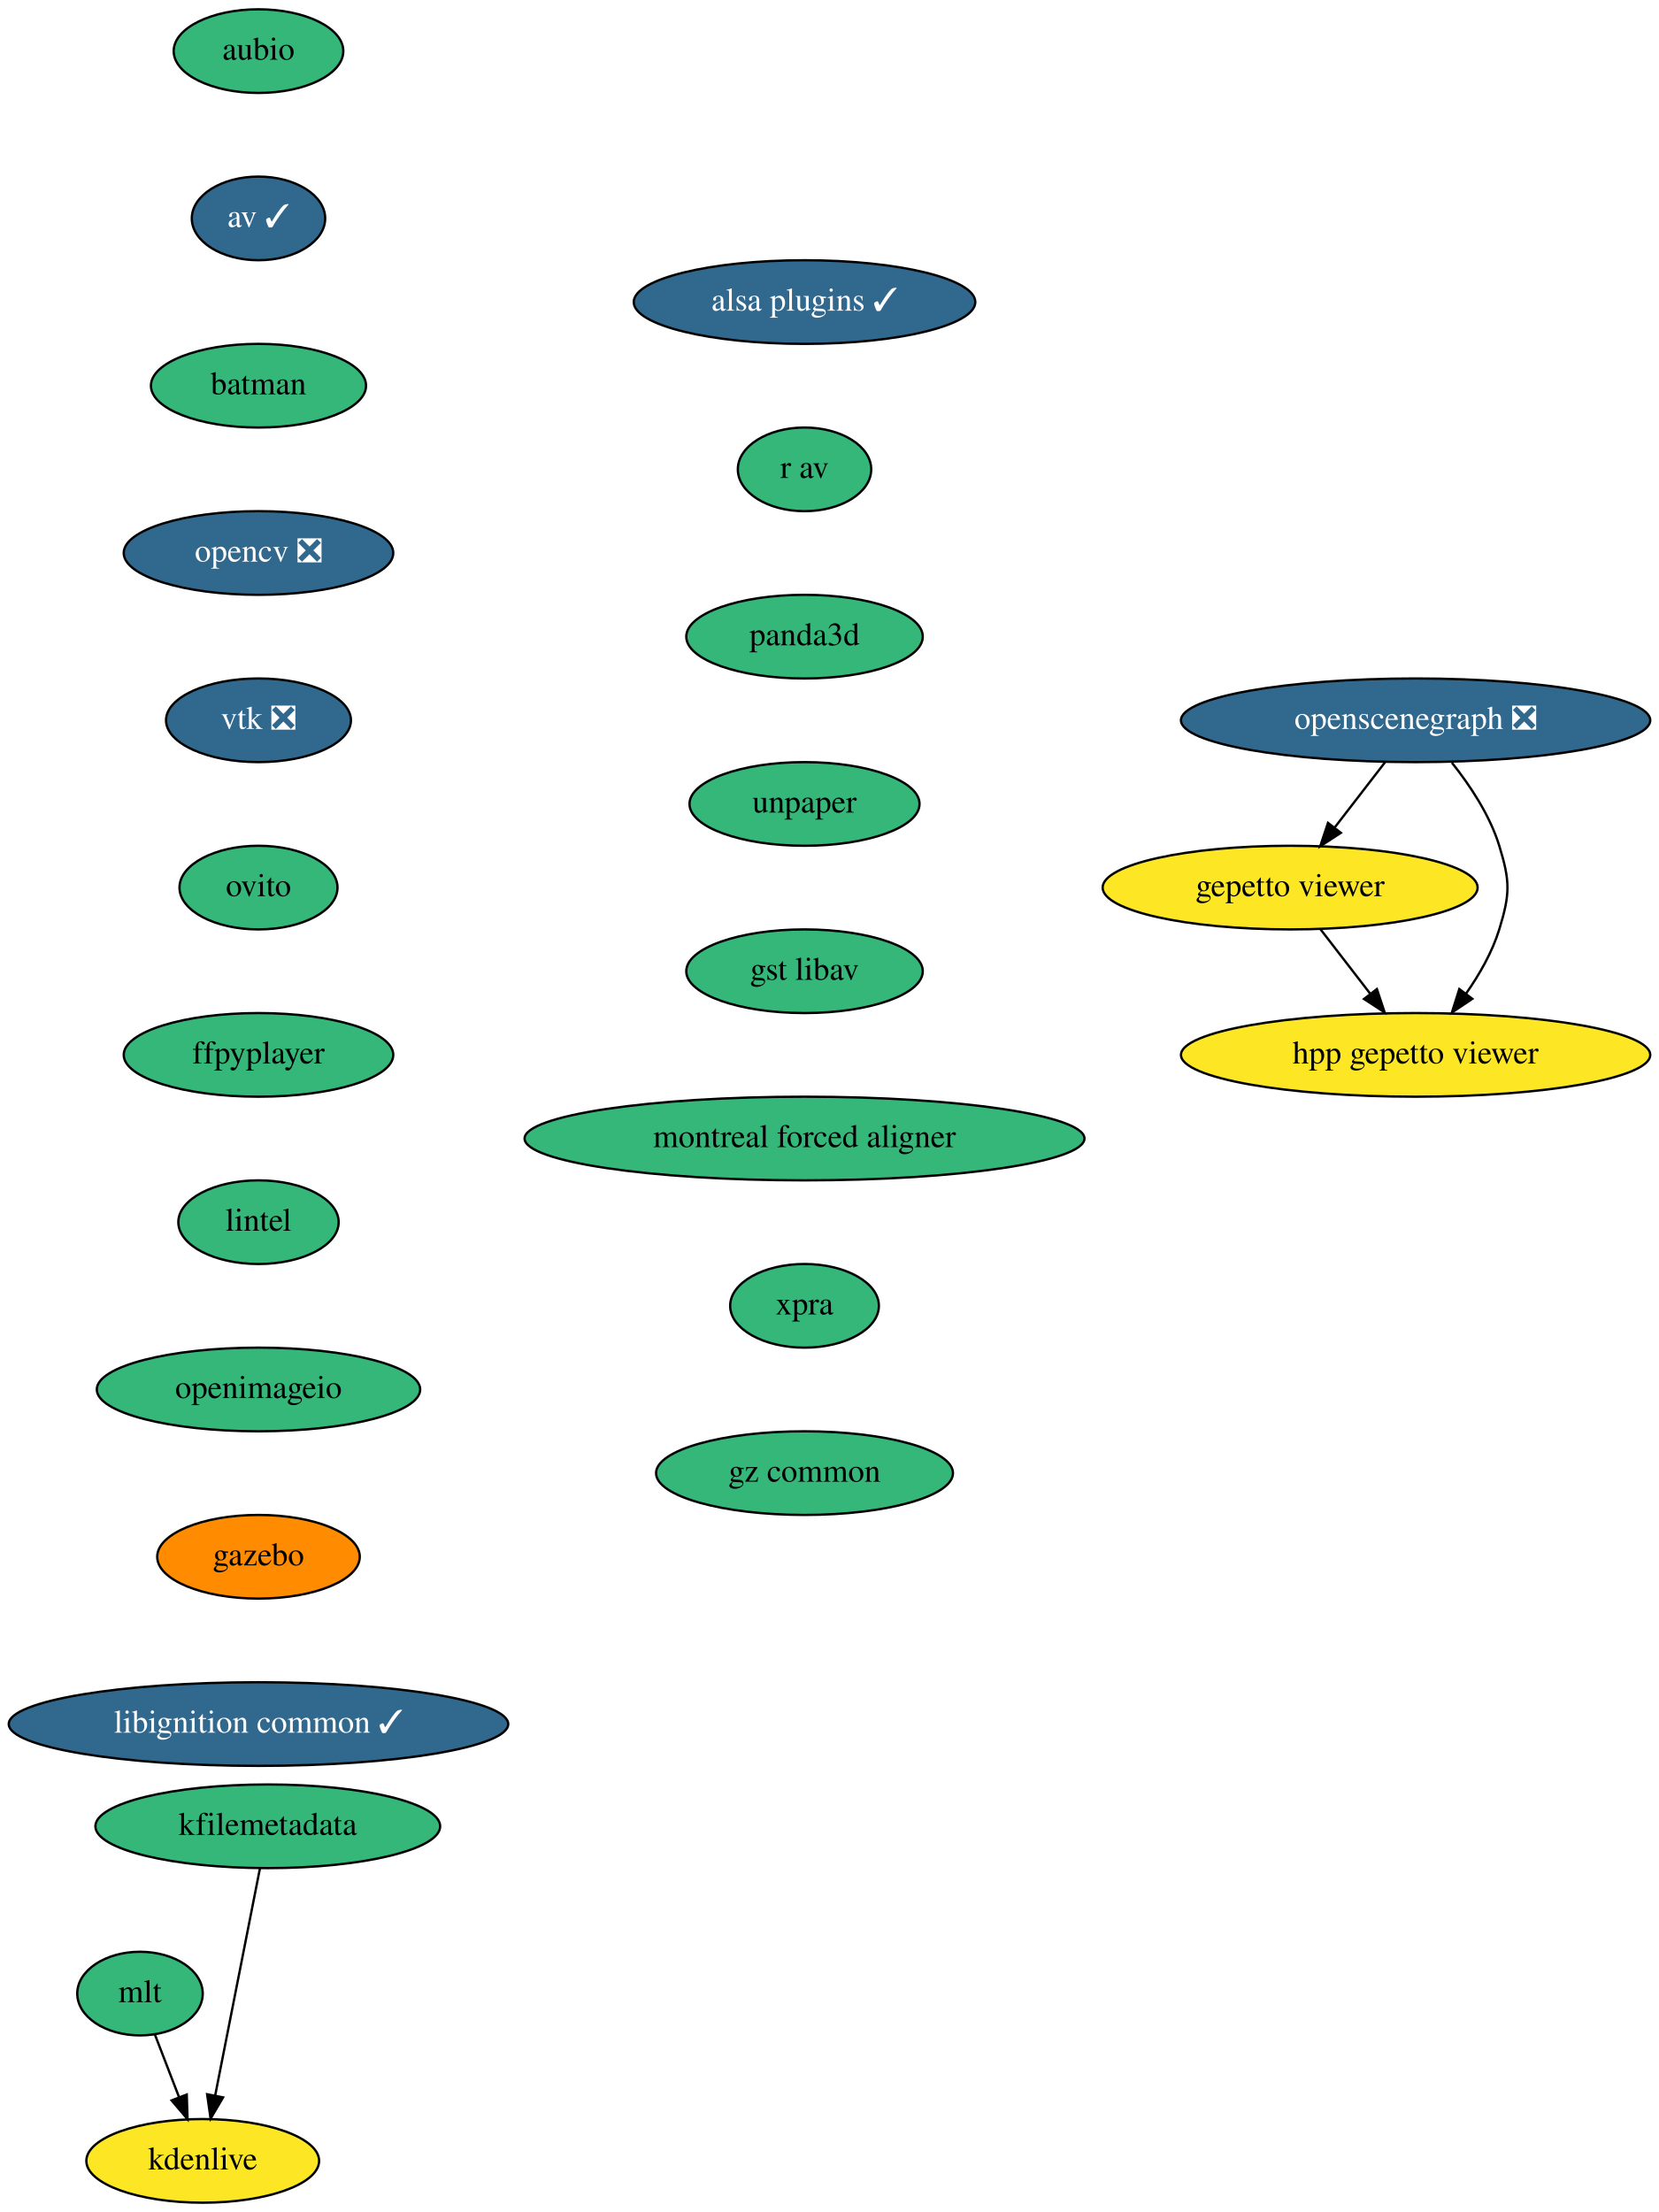
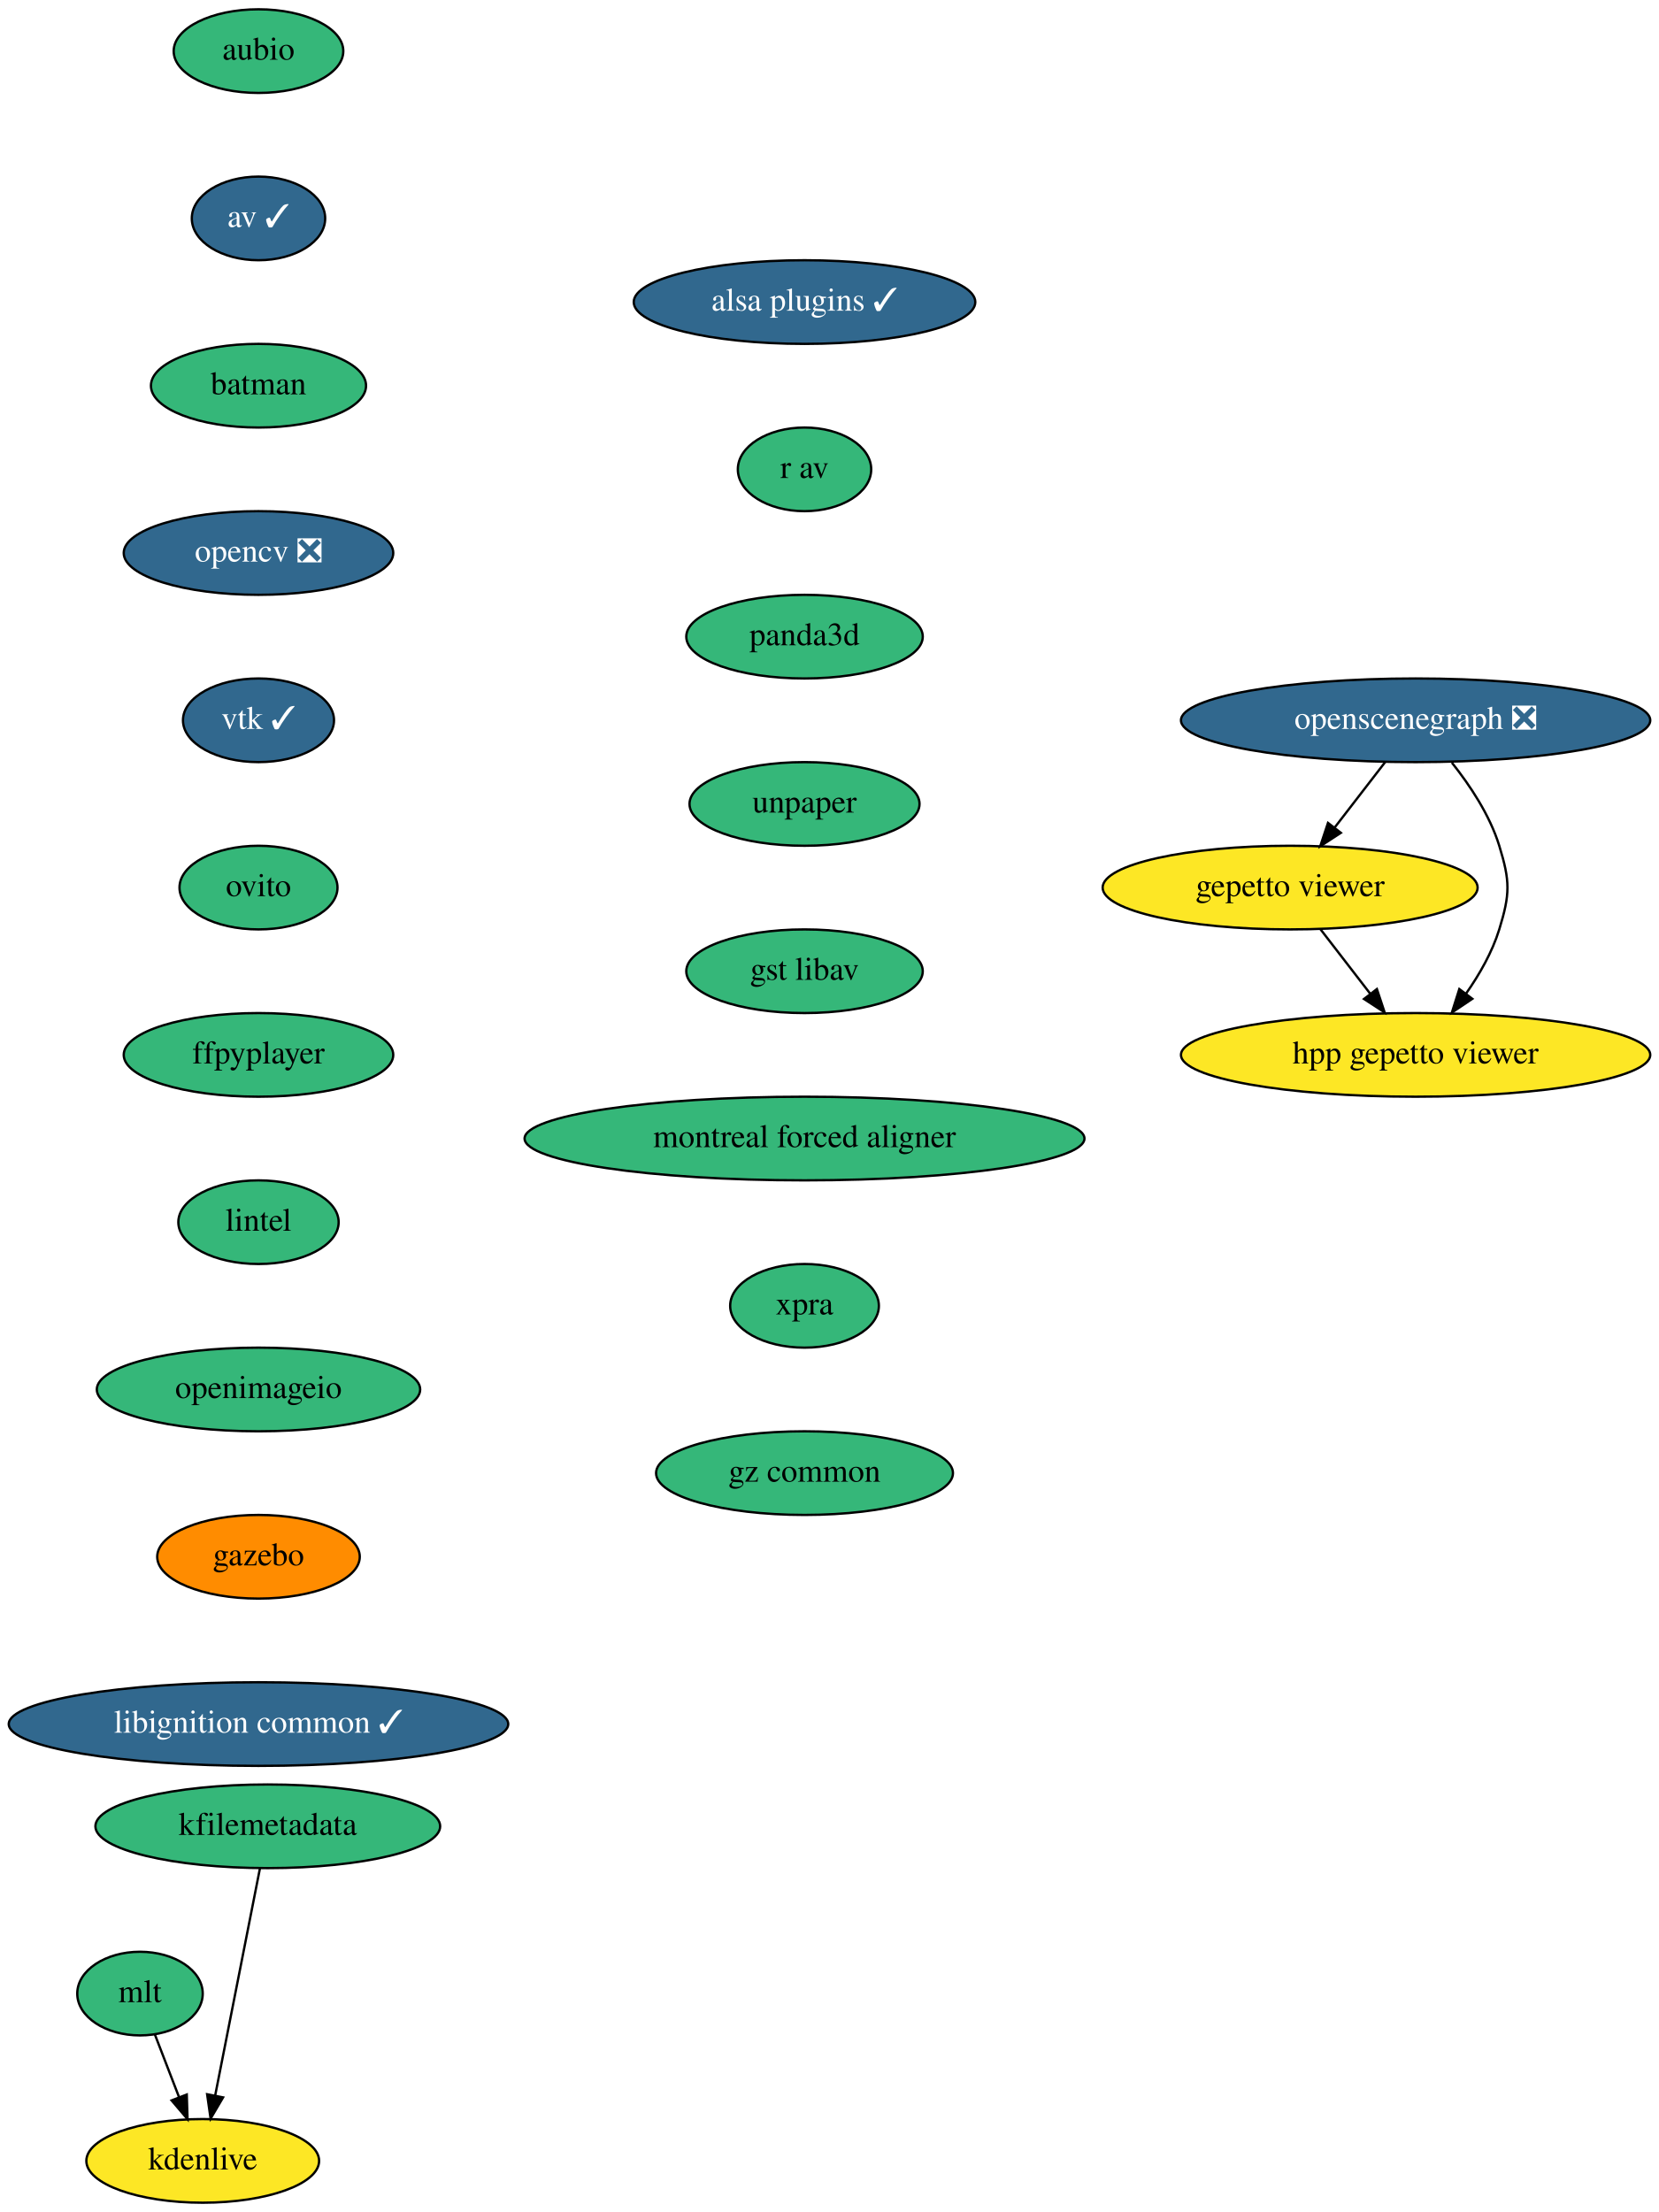
<svg xmlns="http://www.w3.org/2000/svg" xmlns:xlink="http://www.w3.org/1999/xlink" width="714pt" height="952pt" viewBox="0.00 0.00 713.98 952.00">
  <g id="graph0" class="graph" transform="scale(1 1) rotate(0) translate(4 948)">
    <polygon fill="white" stroke="none" points="-4,4 -4,-948 709.98,-948 709.98,4 -4,4" />
    <g id="node1" class="node">
      <g id="a_node1">
        <a xlink:href="https://github.com/conda-forge/aubio-feedstock" xlink:title="aubio">
          <ellipse fill="#35b779" stroke="black" cx="107.24" cy="-926" rx="36.5" ry="18" />
          <text text-anchor="middle" x="107.24" y="-922.3" font-family="Times,serif" font-size="14.00">aubio</text>
        </a>
      </g>
    </g>
    <g id="node2" class="node">
      <g id="a_node2">
        <a xlink:href="https://github.com/conda-forge/av-feedstock/pull/65" xlink:title="av ✓">
          <ellipse fill="#31688e" stroke="black" cx="107.24" cy="-854" rx="28.7" ry="18" />
          <text text-anchor="middle" x="107.24" y="-850.3" font-family="Times,serif" font-size="14.00" fill="white">av ✓</text>
        </a>
      </g>
    </g>
    <g id="node3" class="node">
      <g id="a_node3">
        <a xlink:href="https://github.com/conda-forge/batman-feedstock" xlink:title="batman">
          <ellipse fill="#35b779" stroke="black" cx="107.24" cy="-782" rx="46.29" ry="18" />
          <text text-anchor="middle" x="107.24" y="-778.3" font-family="Times,serif" font-size="14.00">batman</text>
        </a>
      </g>
    </g>
    <g id="node4" class="node">
      <g id="a_node4">
        <a xlink:href="https://github.com/conda-forge/opencv-feedstock/pull/333" xlink:title="opencv ❎">
          <ellipse fill="#31688e" stroke="black" cx="107.24" cy="-710" rx="58" ry="18" />
          <text text-anchor="middle" x="107.24" y="-706.3" font-family="Times,serif" font-size="14.00" fill="white">opencv ❎</text>
        </a>
      </g>
    </g>
    <g id="node5" class="node">
      <g id="a_node5">
-         <a xlink:href="https://github.com/conda-forge/vtk-feedstock/pull/264" xlink:title="vtk ❎">
-           <ellipse fill="#31688e" stroke="black" cx="107.24" cy="-638" rx="39.79" ry="18" />
-           <text text-anchor="middle" x="107.24" y="-634.3" font-family="Times,serif" font-size="14.00" fill="white">vtk ❎</text>
+         <a xlink:href="https://github.com/conda-forge/vtk-feedstock/pull/264" xlink:title="vtk ✓">
+           <ellipse fill="#31688e" stroke="black" cx="107.24" cy="-638" rx="32.5" ry="18" />
+           <text text-anchor="middle" x="107.24" y="-634.3" font-family="Times,serif" font-size="14.00" fill="white">vtk ✓</text>
        </a>
      </g>
    </g>
    <g id="node6" class="node">
      <g id="a_node6">
        <a xlink:href="https://github.com/conda-forge/ovito-feedstock" xlink:title="ovito">
          <ellipse fill="#35b779" stroke="black" cx="107.24" cy="-566" rx="34" ry="18" />
          <text text-anchor="middle" x="107.24" y="-562.3" font-family="Times,serif" font-size="14.00">ovito</text>
        </a>
      </g>
    </g>
    <g id="node7" class="node">
      <g id="a_node7">
        <a xlink:href="https://github.com/conda-forge/ffpyplayer-feedstock" xlink:title="ffpyplayer">
          <ellipse fill="#35b779" stroke="black" cx="107.24" cy="-494" rx="58" ry="18" />
          <text text-anchor="middle" x="107.24" y="-490.3" font-family="Times,serif" font-size="14.00">ffpyplayer</text>
        </a>
      </g>
    </g>
    <g id="node8" class="node">
      <g id="a_node8">
        <a xlink:href="https://github.com/conda-forge/lintel-feedstock" xlink:title="lintel">
          <ellipse fill="#35b779" stroke="black" cx="107.24" cy="-422" rx="34.5" ry="18" />
          <text text-anchor="middle" x="107.24" y="-418.3" font-family="Times,serif" font-size="14.00">lintel</text>
        </a>
      </g>
    </g>
    <g id="node9" class="node">
      <g id="a_node9">
        <a xlink:href="https://github.com/conda-forge/openimageio-feedstock" xlink:title="openimageio">
          <ellipse fill="#35b779" stroke="black" cx="107.24" cy="-350" rx="69.59" ry="18" />
          <text text-anchor="middle" x="107.24" y="-346.3" font-family="Times,serif" font-size="14.00">openimageio</text>
        </a>
      </g>
    </g>
    <g id="node10" class="node">
      <g id="a_node10">
        <a xlink:href="https://github.com/conda-forge/gazebo-feedstock" xlink:title="gazebo">
          <ellipse fill="#ff8c00" stroke="black" cx="107.24" cy="-278" rx="43.59" ry="18" />
          <text text-anchor="middle" x="107.24" y="-274.3" font-family="Times,serif" font-size="14.00">gazebo</text>
        </a>
      </g>
    </g>
    <g id="node11" class="node">
      <g id="a_node11">
        <a xlink:href="https://github.com/conda-forge/libignition-common-feedstock/pull/55" xlink:title="libignition common ✓">
          <ellipse fill="#31688e" stroke="black" cx="107.24" cy="-206" rx="107.48" ry="18" />
          <text text-anchor="middle" x="107.24" y="-202.3" font-family="Times,serif" font-size="14.00" fill="white">libignition common ✓</text>
        </a>
      </g>
    </g>
    <g id="node12" class="node">
      <g id="a_node12">
        <a xlink:href="https://github.com/conda-forge/mlt-feedstock" xlink:title="mlt">
          <ellipse fill="#35b779" stroke="black" cx="56.24" cy="-90" rx="27" ry="18" />
          <text text-anchor="middle" x="56.24" y="-86.3" font-family="Times,serif" font-size="14.00">mlt</text>
        </a>
      </g>
    </g>
    <g id="node13" class="node">
      <g id="a_node13">
        <a xlink:href="https://github.com/conda-forge/kdenlive-feedstock" xlink:title="kdenlive">
          <ellipse fill="#fde725" stroke="black" cx="83.24" cy="-18" rx="50.09" ry="18" />
          <text text-anchor="middle" x="83.24" y="-14.3" font-family="Times,serif" font-size="14.00">kdenlive</text>
        </a>
      </g>
    </g>
    <g id="edge11" class="edge">
      <path fill="none" stroke="black" d="M62.64,-72.41C65.75,-64.34 69.57,-54.43 73.08,-45.35" />
      <polygon fill="black" stroke="black" points="76.37,-46.55 76.7,-35.96 69.84,-44.03 76.37,-46.55" />
    </g>
    <g id="node14" class="node">
      <g id="a_node14">
        <a xlink:href="https://github.com/conda-forge/kfilemetadata-feedstock" xlink:title="kfilemetadata">
          <ellipse fill="#35b779" stroke="black" cx="111.24" cy="-162" rx="74.19" ry="18" />
          <text text-anchor="middle" x="111.24" y="-158.3" font-family="Times,serif" font-size="14.00">kfilemetadata</text>
        </a>
      </g>
    </g>
    <g id="edge12" class="edge">
      <path fill="none" stroke="black" d="M107.86,-143.87C103.07,-119.56 94.25,-74.82 88.57,-46.01" />
      <polygon fill="black" stroke="black" points="92,-45.32 86.63,-36.19 85.13,-46.68 92,-45.32" />
    </g>
    <g id="node15" class="node">
      <g id="a_node15">
        <a xlink:href="https://github.com/conda-forge/openscenegraph-feedstock/pull/21" xlink:title="openscenegraph ❎">
          <ellipse fill="#31688e" stroke="black" cx="605.24" cy="-638" rx="100.98" ry="18" />
          <text text-anchor="middle" x="605.24" y="-634.3" font-family="Times,serif" font-size="14.00" fill="white">openscenegraph ❎</text>
        </a>
      </g>
    </g>
    <g id="node16" class="node">
      <g id="a_node16">
        <a xlink:href="https://github.com/conda-forge/gepetto-viewer-feedstock" xlink:title="gepetto viewer">
          <ellipse fill="#fde725" stroke="black" cx="551.24" cy="-566" rx="80.69" ry="18" />
          <text text-anchor="middle" x="551.24" y="-562.3" font-family="Times,serif" font-size="14.00">gepetto viewer</text>
        </a>
      </g>
    </g>
    <g id="edge13" class="edge">
      <path fill="none" stroke="black" d="M592.17,-620.05C585.67,-611.63 577.68,-601.28 570.5,-591.97" />
      <polygon fill="black" stroke="black" points="573.07,-589.57 564.19,-583.79 567.53,-593.84 573.07,-589.57" />
    </g>
    <g id="node17" class="node">
      <g id="a_node17">
        <a xlink:href="https://github.com/conda-forge/hpp-gepetto-viewer-feedstock" xlink:title="hpp gepetto viewer">
          <ellipse fill="#fde725" stroke="black" cx="605.24" cy="-494" rx="100.98" ry="18" />
          <text text-anchor="middle" x="605.24" y="-490.3" font-family="Times,serif" font-size="14.00">hpp gepetto viewer</text>
        </a>
      </g>
    </g>
    <g id="edge14" class="edge">
      <path fill="none" stroke="black" d="M620.85,-619.77C628.61,-610.03 637.19,-597.18 641.24,-584 645.94,-568.71 645.94,-563.29 641.24,-548 638.23,-538.22 632.73,-528.62 626.92,-520.33" />
      <polygon fill="black" stroke="black" points="629.65,-518.13 620.85,-512.23 624.05,-522.33 629.65,-518.13" />
    </g>
    <g id="edge15" class="edge">
      <path fill="none" stroke="black" d="M564.31,-548.05C570.72,-539.75 578.56,-529.58 585.66,-520.38" />
      <polygon fill="black" stroke="black" points="588.58,-522.33 591.91,-512.28 583.03,-518.06 588.58,-522.33" />
    </g>
    <g id="node18" class="node">
      <g id="a_node18">
        <a xlink:href="https://github.com/conda-forge/alsa-plugins-feedstock/pull/16" xlink:title="alsa plugins ✓">
          <ellipse fill="#31688e" stroke="black" cx="342.24" cy="-818" rx="73.5" ry="18" />
          <text text-anchor="middle" x="342.24" y="-814.3" font-family="Times,serif" font-size="14.00" fill="white">alsa plugins ✓</text>
        </a>
      </g>
    </g>
    <g id="node19" class="node">
      <g id="a_node19">
        <a xlink:href="https://github.com/conda-forge/r-av-feedstock" xlink:title="r av">
          <ellipse fill="#35b779" stroke="black" cx="342.24" cy="-746" rx="28.7" ry="18" />
          <text text-anchor="middle" x="342.24" y="-742.3" font-family="Times,serif" font-size="14.00">r av</text>
        </a>
      </g>
    </g>
    <g id="node20" class="node">
      <g id="a_node20">
        <a xlink:href="https://github.com/conda-forge/panda3d-feedstock" xlink:title="panda3d">
          <ellipse fill="#35b779" stroke="black" cx="342.24" cy="-674" rx="50.89" ry="18" />
          <text text-anchor="middle" x="342.24" y="-670.3" font-family="Times,serif" font-size="14.00">panda3d</text>
        </a>
      </g>
    </g>
    <g id="node21" class="node">
      <g id="a_node21">
        <a xlink:href="https://github.com/conda-forge/unpaper-feedstock" xlink:title="unpaper">
          <ellipse fill="#35b779" stroke="black" cx="342.24" cy="-602" rx="49.5" ry="18" />
          <text text-anchor="middle" x="342.24" y="-598.3" font-family="Times,serif" font-size="14.00">unpaper</text>
        </a>
      </g>
    </g>
    <g id="node22" class="node">
      <g id="a_node22">
        <a xlink:href="https://github.com/conda-forge/gst-libav-feedstock" xlink:title="gst libav">
          <ellipse fill="#35b779" stroke="black" cx="342.24" cy="-530" rx="50.89" ry="18" />
          <text text-anchor="middle" x="342.24" y="-526.3" font-family="Times,serif" font-size="14.00">gst libav</text>
        </a>
      </g>
    </g>
    <g id="node23" class="node">
      <g id="a_node23">
        <a xlink:href="https://github.com/conda-forge/montreal-forced-aligner-feedstock" xlink:title="montreal forced aligner">
          <ellipse fill="#35b779" stroke="black" cx="342.24" cy="-458" rx="120.48" ry="18" />
          <text text-anchor="middle" x="342.24" y="-454.3" font-family="Times,serif" font-size="14.00">montreal forced aligner</text>
        </a>
      </g>
    </g>
    <g id="node24" class="node">
      <g id="a_node24">
        <a xlink:href="https://github.com/conda-forge/xpra-feedstock" xlink:title="xpra">
          <ellipse fill="#35b779" stroke="black" cx="342.24" cy="-386" rx="32" ry="18" />
          <text text-anchor="middle" x="342.24" y="-382.3" font-family="Times,serif" font-size="14.00">xpra</text>
        </a>
      </g>
    </g>
    <g id="node25" class="node">
      <g id="a_node25">
        <a xlink:href="https://github.com/conda-forge/gz-common-feedstock" xlink:title="gz common">
          <ellipse fill="#35b779" stroke="black" cx="342.24" cy="-314" rx="63.89" ry="18" />
          <text text-anchor="middle" x="342.24" y="-310.3" font-family="Times,serif" font-size="14.00">gz common</text>
        </a>
      </g>
    </g>
  </g>
</svg>
